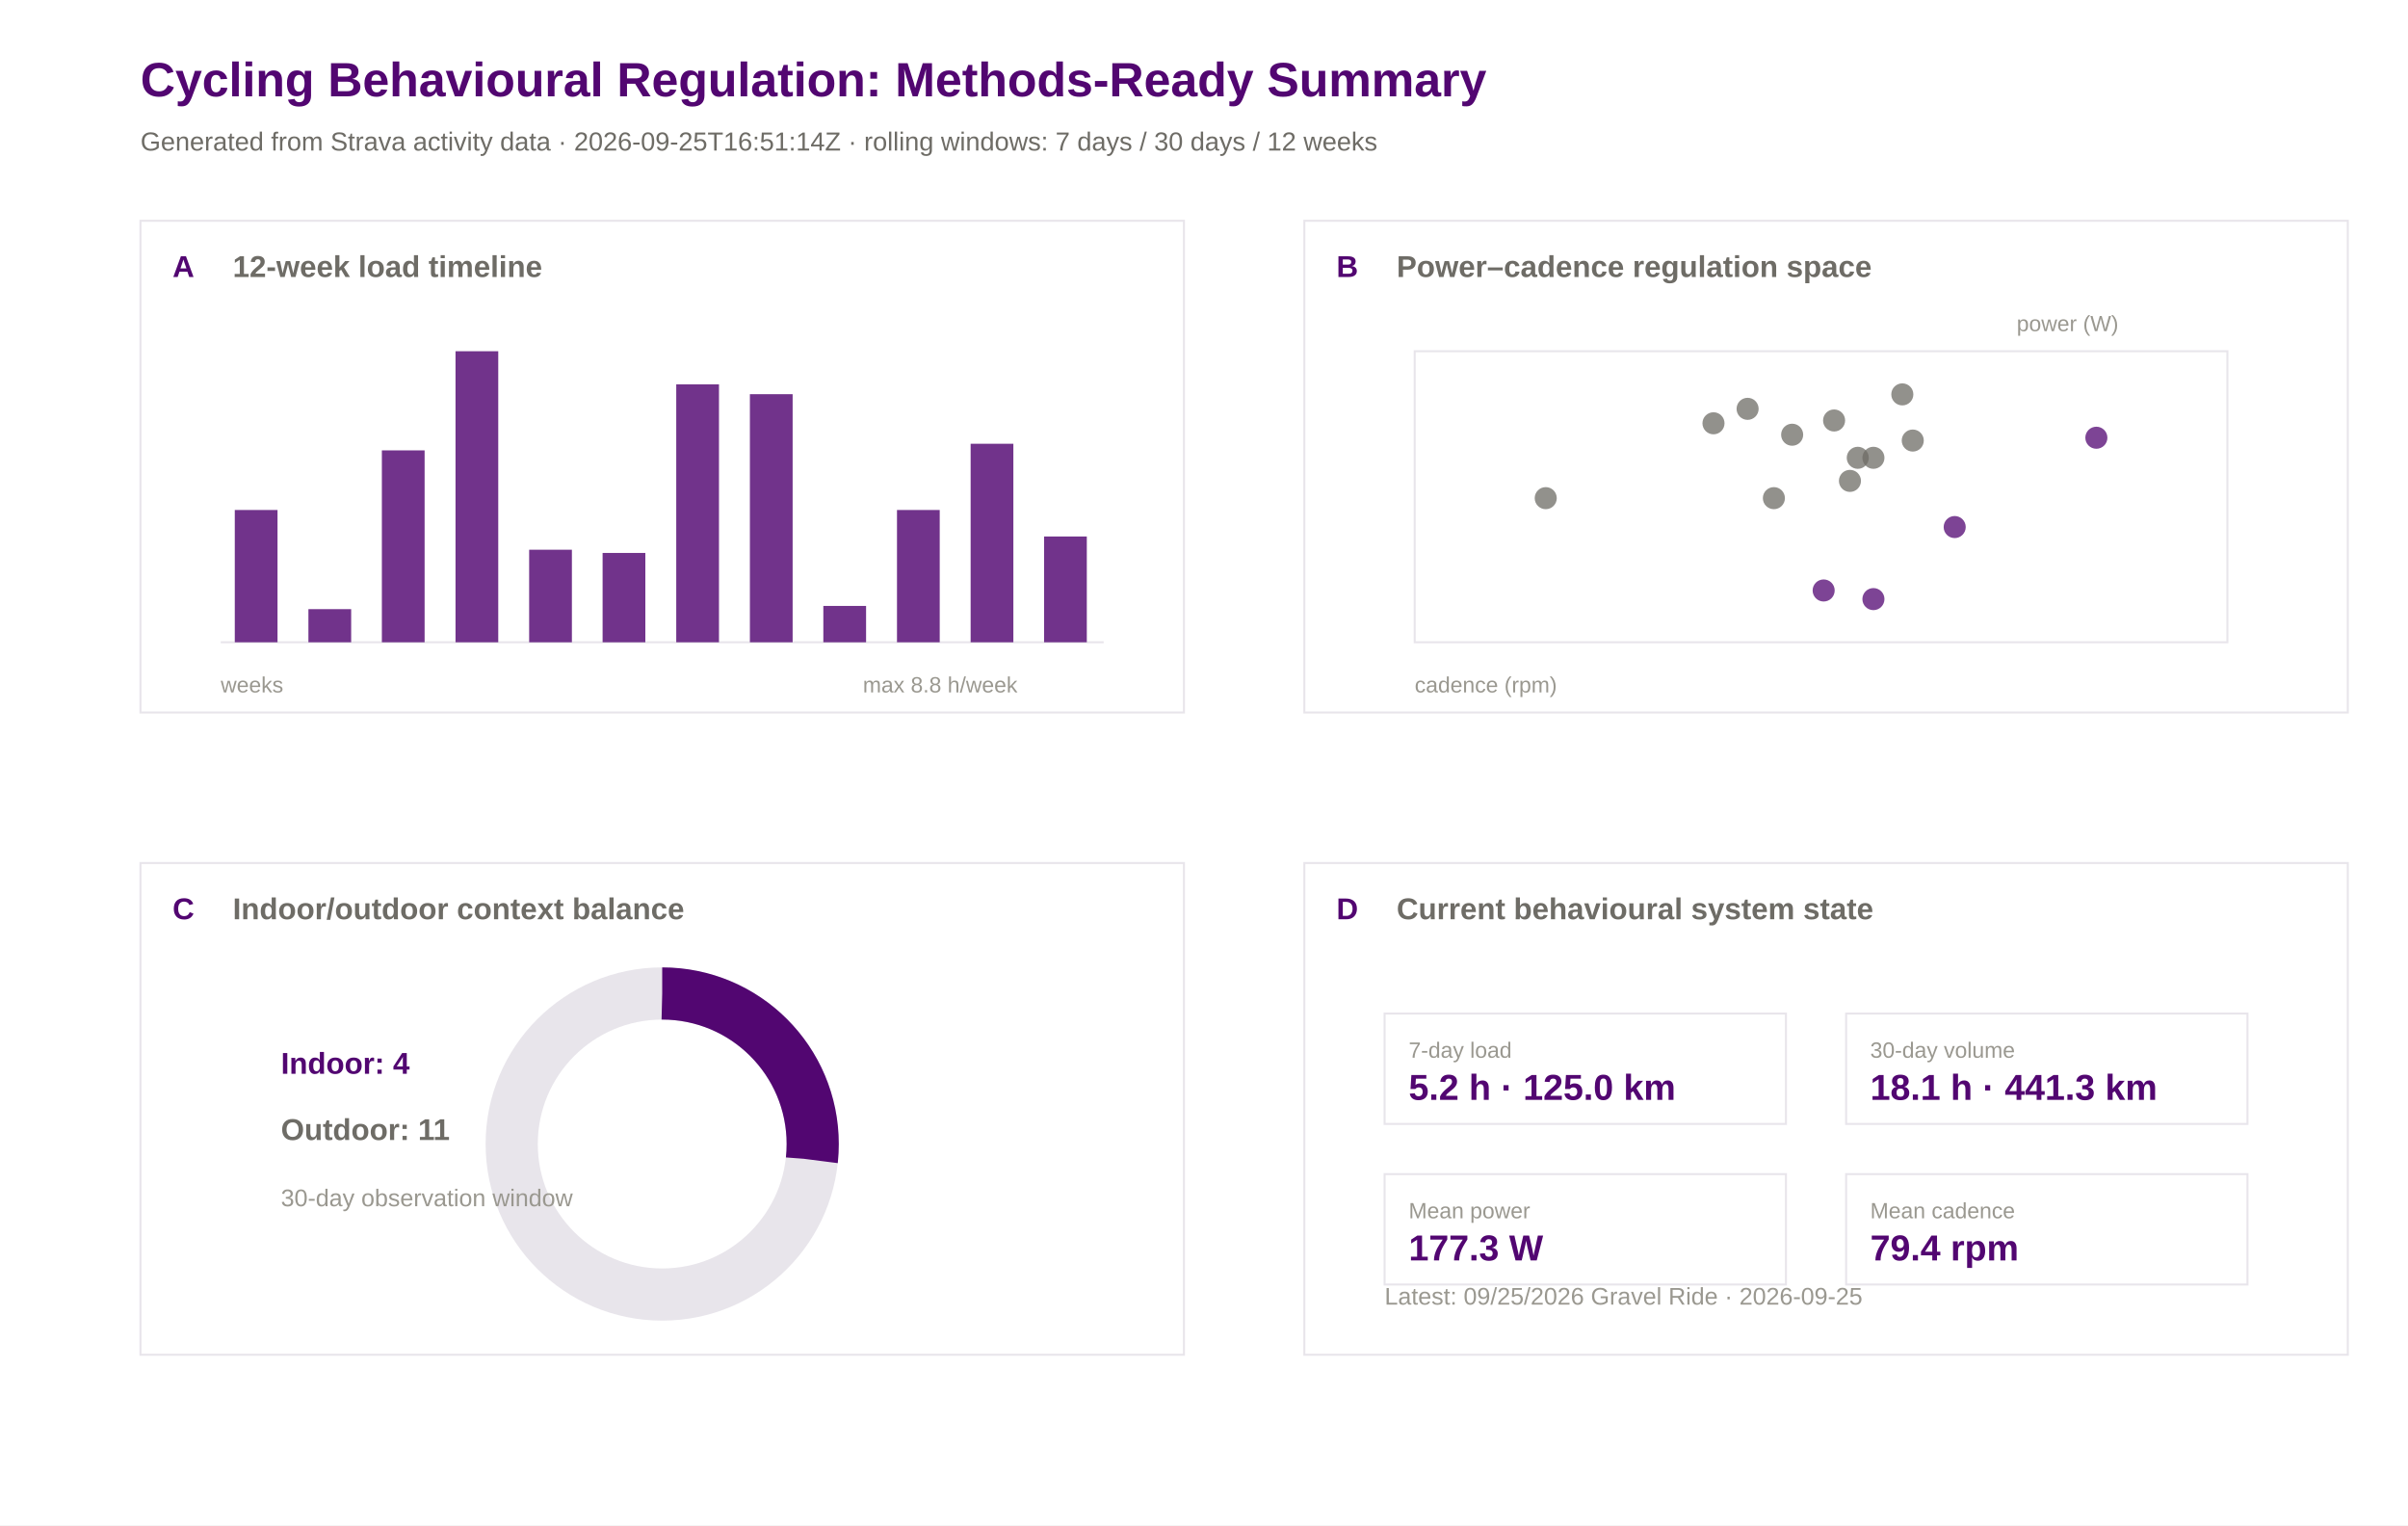
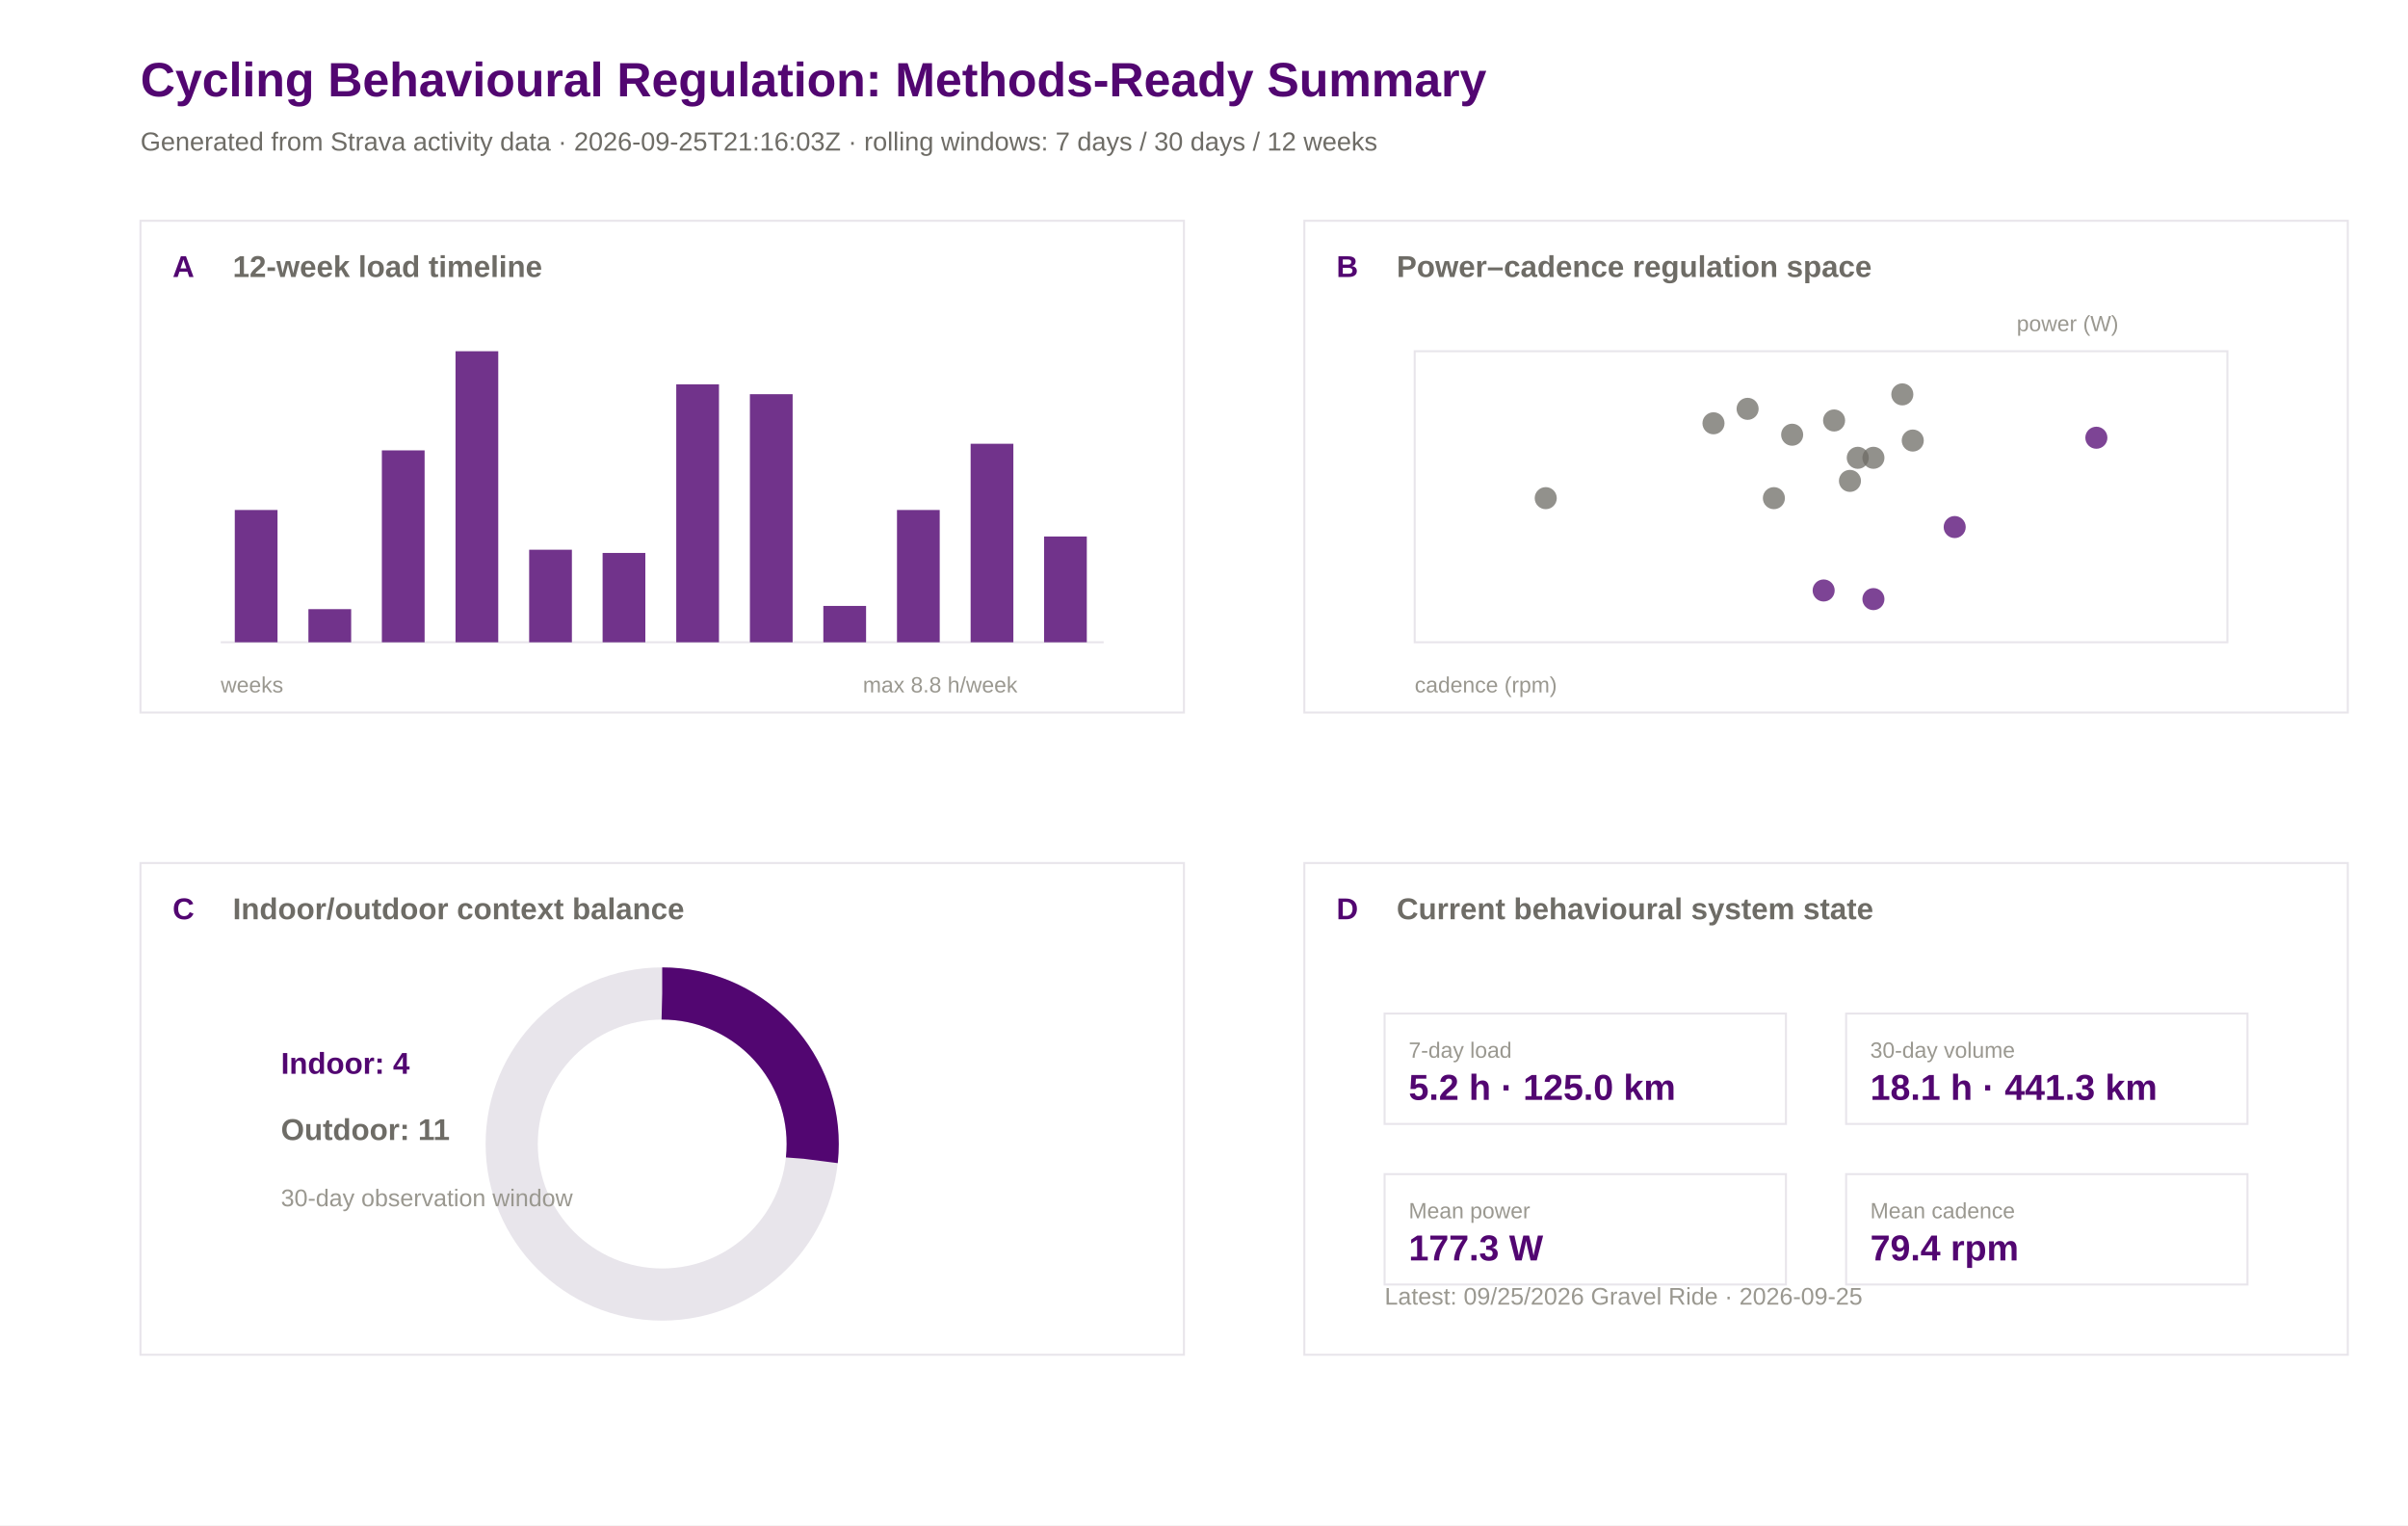
<svg xmlns="http://www.w3.org/2000/svg" width="1200" height="760" viewBox="0 0 1200 760">
  <rect width="100%" height="100%" fill="#ffffff" />
  <text x="70.0" y="48.0" font-family="Arial" font-size="24" font-weight="600" fill="#520671">Cycling Behavioural Regulation: Methods-Ready Summary</text>
-   <text x="70.0" y="75.0" font-family="Arial" font-size="13" font-weight="400" fill="#6e6c66">Generated from Strava activity data · 2026-09-25T16:51:14Z · rolling windows: 7 days / 30 days / 12 weeks</text>
+   <text x="70.0" y="75.0" font-family="Arial" font-size="13" font-weight="400" fill="#6e6c66">Generated from Strava activity data · 2026-09-25T21:16:03Z · rolling windows: 7 days / 30 days / 12 weeks</text>
  <rect x="70" y="110" width="520" height="245" fill="#ffffff" stroke="#e8e5eb" stroke-width="1" />
  <text x="86.0" y="138.0" font-family="Arial" font-size="15" font-weight="600" fill="#520671">A</text>
  <text x="116.0" y="138.0" font-family="Arial" font-size="15" font-weight="600" fill="#6e6c66">12-week load timeline</text>
  <rect x="650" y="110" width="520" height="245" fill="#ffffff" stroke="#e8e5eb" stroke-width="1" />
  <text x="666.0" y="138.0" font-family="Arial" font-size="15" font-weight="600" fill="#520671">B</text>
  <text x="696.0" y="138.0" font-family="Arial" font-size="15" font-weight="600" fill="#6e6c66">Power–cadence regulation space</text>
  <rect x="70" y="430" width="520" height="245" fill="#ffffff" stroke="#e8e5eb" stroke-width="1" />
  <text x="86.0" y="458.0" font-family="Arial" font-size="15" font-weight="600" fill="#520671">C</text>
  <text x="116.0" y="458.0" font-family="Arial" font-size="15" font-weight="600" fill="#6e6c66">Indoor/outdoor context balance</text>
  <rect x="650" y="430" width="520" height="245" fill="#ffffff" stroke="#e8e5eb" stroke-width="1" />
  <text x="666.0" y="458.0" font-family="Arial" font-size="15" font-weight="600" fill="#520671">D</text>
  <text x="696.0" y="458.0" font-family="Arial" font-size="15" font-weight="600" fill="#6e6c66">Current behavioural system state</text>
  <line x1="110" y1="320" x2="550" y2="320" stroke="#e8e5eb" />
  <rect x="117.0" y="254.1" width="21.3" height="65.9" fill="#520671" opacity="0.82" />
  <rect x="153.7" y="303.5" width="21.3" height="16.5" fill="#520671" opacity="0.82" />
  <rect x="190.3" y="224.4" width="21.3" height="95.6" fill="#520671" opacity="0.82" />
  <rect x="227.0" y="175.0" width="21.3" height="145.0" fill="#520671" opacity="0.82" />
  <rect x="263.7" y="273.9" width="21.3" height="46.1" fill="#520671" opacity="0.82" />
  <rect x="300.3" y="275.5" width="21.3" height="44.5" fill="#520671" opacity="0.82" />
  <rect x="337.0" y="191.5" width="21.3" height="128.5" fill="#520671" opacity="0.82" />
  <rect x="373.7" y="196.4" width="21.3" height="123.6" fill="#520671" opacity="0.82" />
  <rect x="410.3" y="301.9" width="21.3" height="18.1" fill="#520671" opacity="0.82" />
  <rect x="447.0" y="254.1" width="21.3" height="65.9" fill="#520671" opacity="0.82" />
  <rect x="483.7" y="221.1" width="21.3" height="98.9" fill="#520671" opacity="0.82" />
  <rect x="520.3" y="267.3" width="21.3" height="52.7" fill="#520671" opacity="0.82" />
  <text x="110.0" y="345.0" font-family="Arial" font-size="11" font-weight="400" fill="#9a9890">weeks</text>
  <text x="430.0" y="345.0" font-family="Arial" font-size="11" font-weight="400" fill="#9a9890">max 8.8 h/week</text>
  <rect x="705" y="175" width="405" height="145" fill="#ffffff" stroke="#e8e5eb" />
  <circle cx="914.0" cy="209.5" r="5.5" fill="#6e6c66" opacity="0.75" />
  <circle cx="974.1" cy="262.6" r="5.5" fill="#520671" opacity="0.75" />
  <circle cx="908.8" cy="294.2" r="5.5" fill="#520671" opacity="0.75" />
  <circle cx="925.8" cy="228.1" r="5.5" fill="#6e6c66" opacity="0.75" />
  <circle cx="953.2" cy="219.5" r="5.5" fill="#6e6c66" opacity="0.75" />
  <circle cx="933.6" cy="298.5" r="5.5" fill="#520671" opacity="0.75" />
  <circle cx="770.3" cy="248.2" r="5.5" fill="#6e6c66" opacity="0.75" />
  <circle cx="884.0" cy="248.2" r="5.5" fill="#6e6c66" opacity="0.75" />
  <circle cx="1044.7" cy="218.1" r="5.5" fill="#520671" opacity="0.75" />
  <circle cx="933.6" cy="228.1" r="5.5" fill="#6e6c66" opacity="0.75" />
  <circle cx="921.9" cy="239.6" r="5.5" fill="#6e6c66" opacity="0.75" />
  <circle cx="948.0" cy="196.5" r="5.5" fill="#6e6c66" opacity="0.75" />
  <circle cx="870.9" cy="203.7" r="5.5" fill="#6e6c66" opacity="0.75" />
  <circle cx="893.1" cy="216.6" r="5.5" fill="#6e6c66" opacity="0.75" />
  <circle cx="853.9" cy="210.9" r="5.5" fill="#6e6c66" opacity="0.75" />
  <text x="705.0" y="345.0" font-family="Arial" font-size="11" font-weight="400" fill="#9a9890">cadence (rpm)</text>
  <text x="1005.0" y="165.0" font-family="Arial" font-size="11" font-weight="400" fill="#9a9890">power (W)</text>
  <circle cx="330" cy="570" r="75" fill="none" stroke="#e8e5eb" stroke-width="26" />
  <circle cx="330" cy="570" r="75" fill="none" stroke="#520671" stroke-width="26" stroke-dasharray="125.7 471.2" transform="rotate(-90 330 570)" />
  <text x="140.0" y="535.0" font-family="Arial" font-size="15" font-weight="600" fill="#520671">Indoor: 4</text>
  <text x="140.0" y="568.0" font-family="Arial" font-size="15" font-weight="600" fill="#6e6c66">Outdoor: 11</text>
  <text x="140.0" y="601.0" font-family="Arial" font-size="12" font-weight="400" fill="#9a9890">30-day observation window</text>
  <rect x="690" y="505" width="200" height="55" fill="#ffffff" stroke="#e8e5eb" />
  <text x="702.0" y="527.0" font-family="Arial" font-size="11" font-weight="500" fill="#9a9890">7-day load</text>
  <text x="702.0" y="548.0" font-family="Arial" font-size="18" font-weight="600" fill="#520671">5.2 h · 125.0 km</text>
  <rect x="920" y="505" width="200" height="55" fill="#ffffff" stroke="#e8e5eb" />
  <text x="932.0" y="527.0" font-family="Arial" font-size="11" font-weight="500" fill="#9a9890">30-day volume</text>
  <text x="932.0" y="548.0" font-family="Arial" font-size="18" font-weight="600" fill="#520671">18.1 h · 441.3 km</text>
  <rect x="690" y="585" width="200" height="55" fill="#ffffff" stroke="#e8e5eb" />
  <text x="702.0" y="607.0" font-family="Arial" font-size="11" font-weight="500" fill="#9a9890">Mean power</text>
  <text x="702.0" y="628.0" font-family="Arial" font-size="18" font-weight="600" fill="#520671">177.3 W</text>
  <rect x="920" y="585" width="200" height="55" fill="#ffffff" stroke="#e8e5eb" />
  <text x="932.0" y="607.0" font-family="Arial" font-size="11" font-weight="500" fill="#9a9890">Mean cadence</text>
  <text x="932.0" y="628.0" font-family="Arial" font-size="18" font-weight="600" fill="#520671">79.4 rpm</text>
  <text x="690.0" y="650.0" font-family="Arial" font-size="12" font-weight="400" fill="#9a9890">Latest: 09/25/2026 Gravel Ride · 2026-09-25</text>
</svg>
